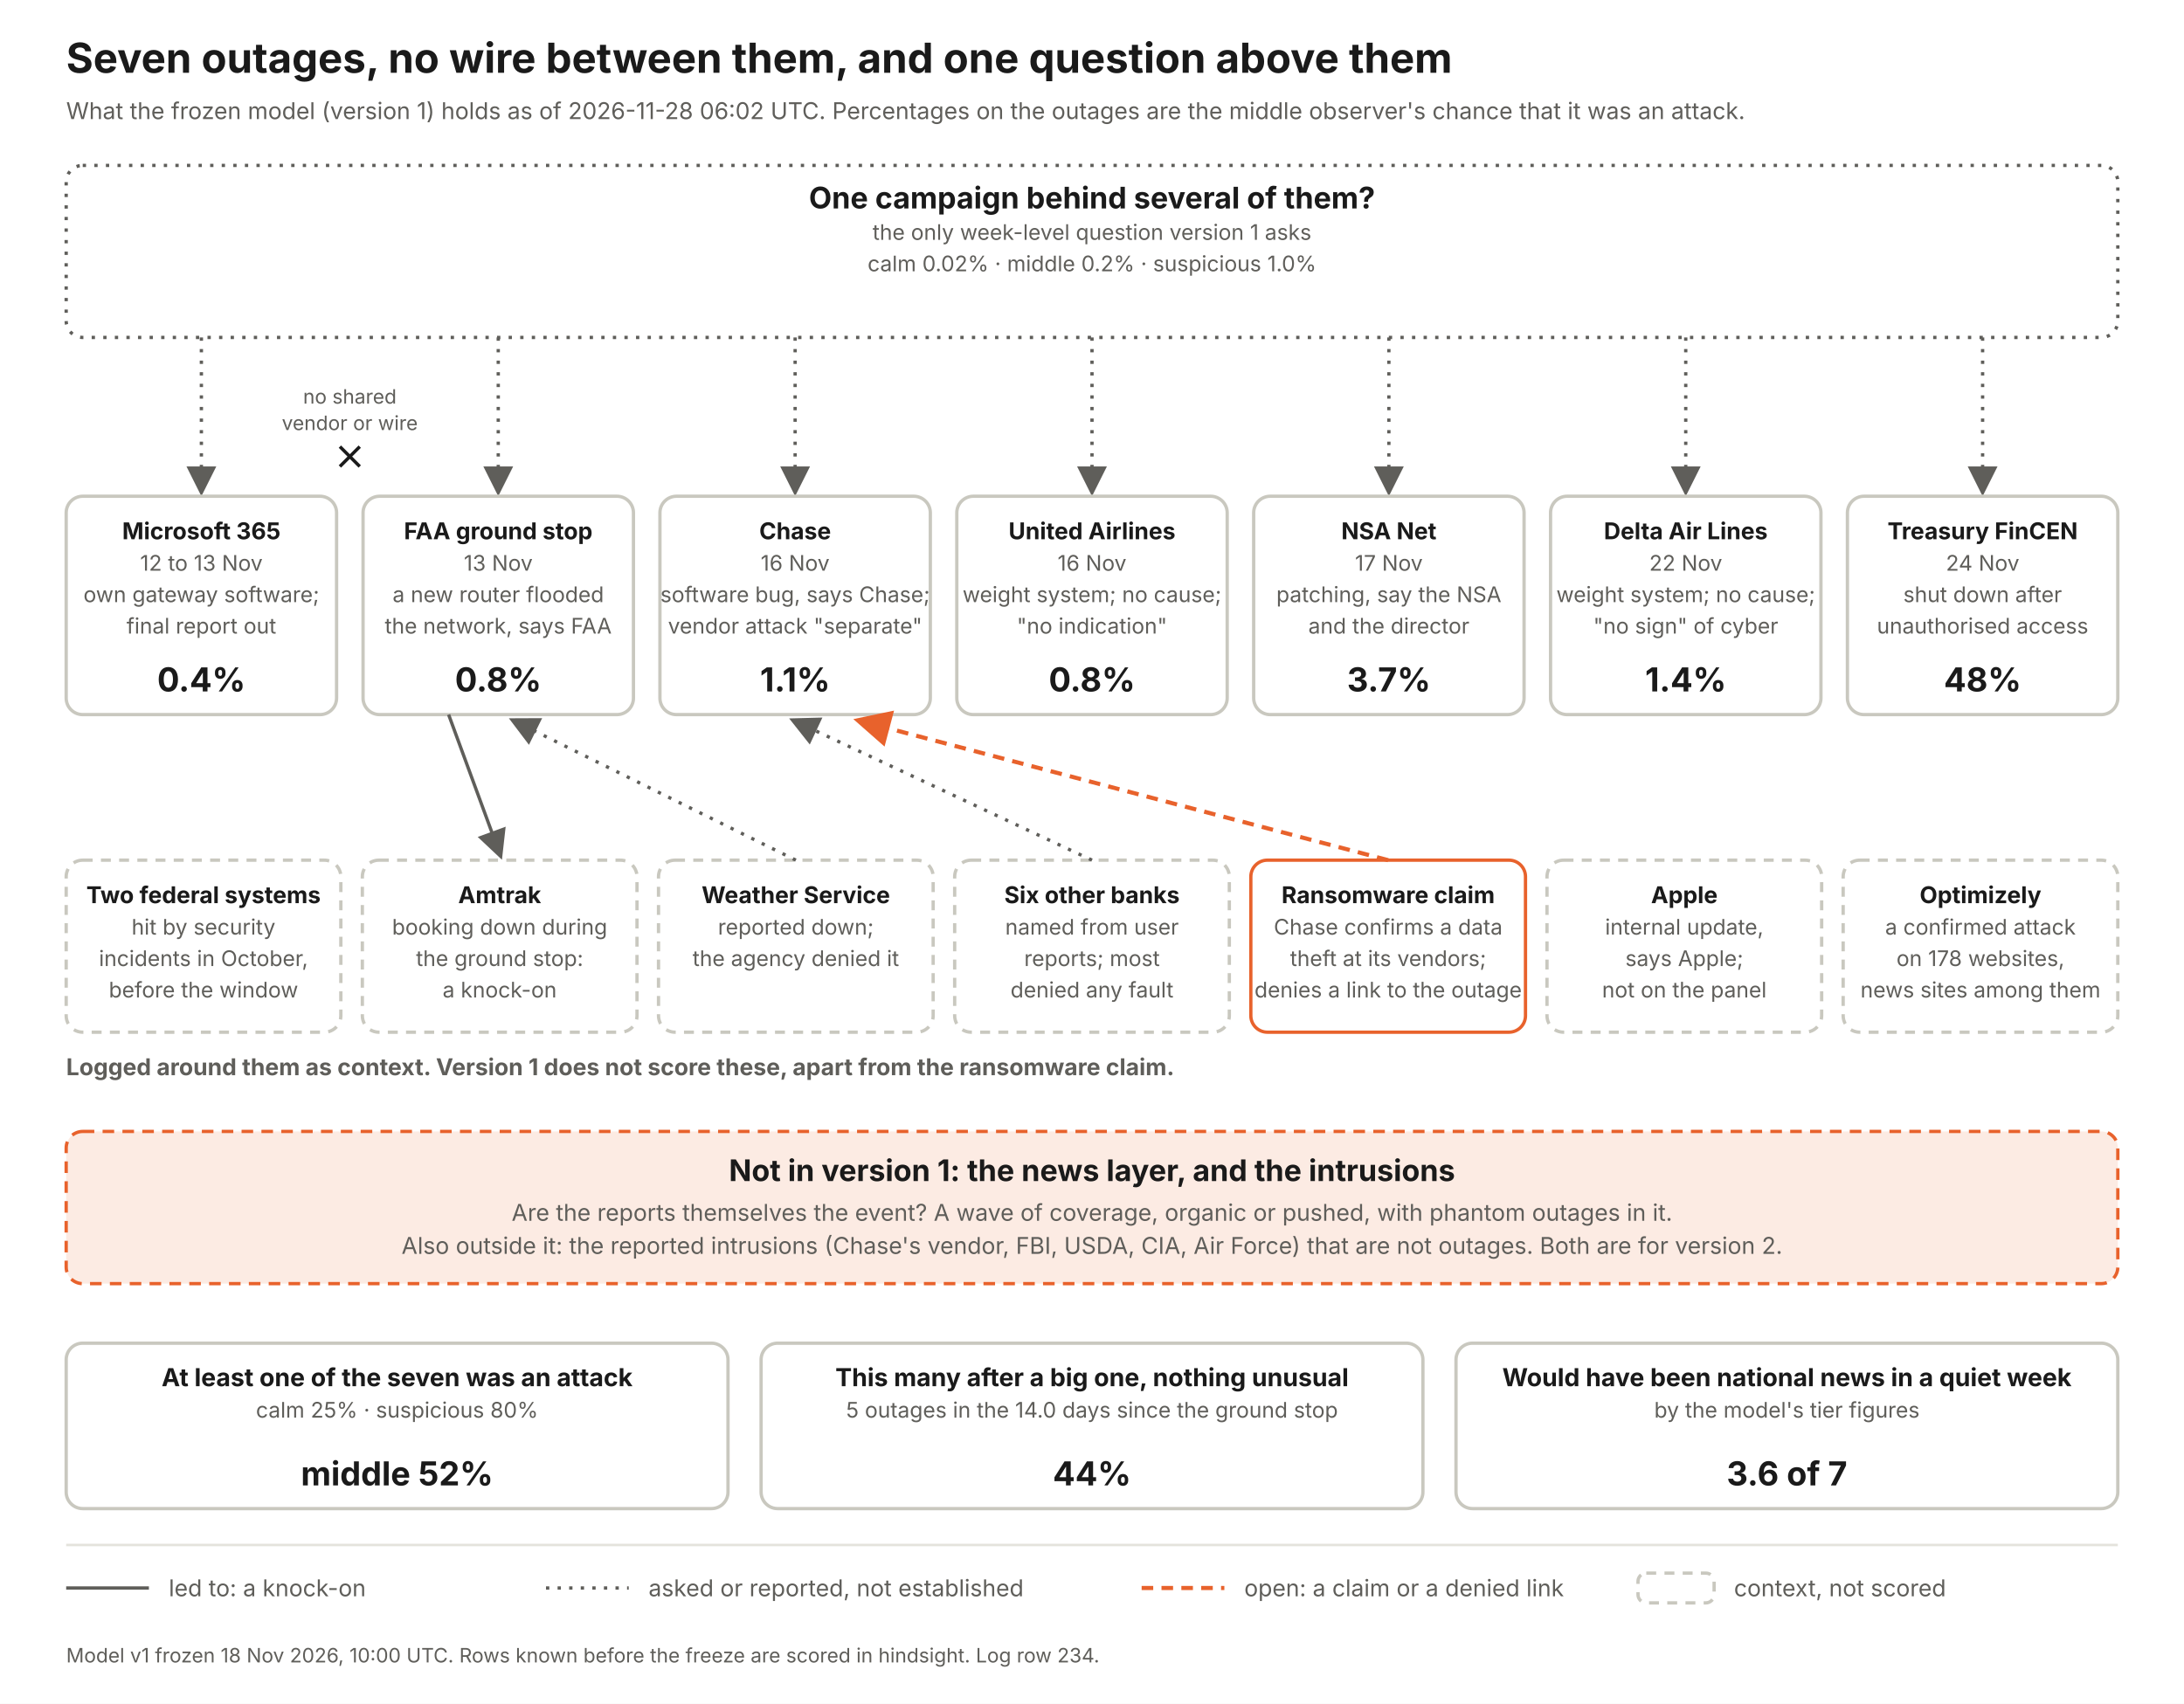
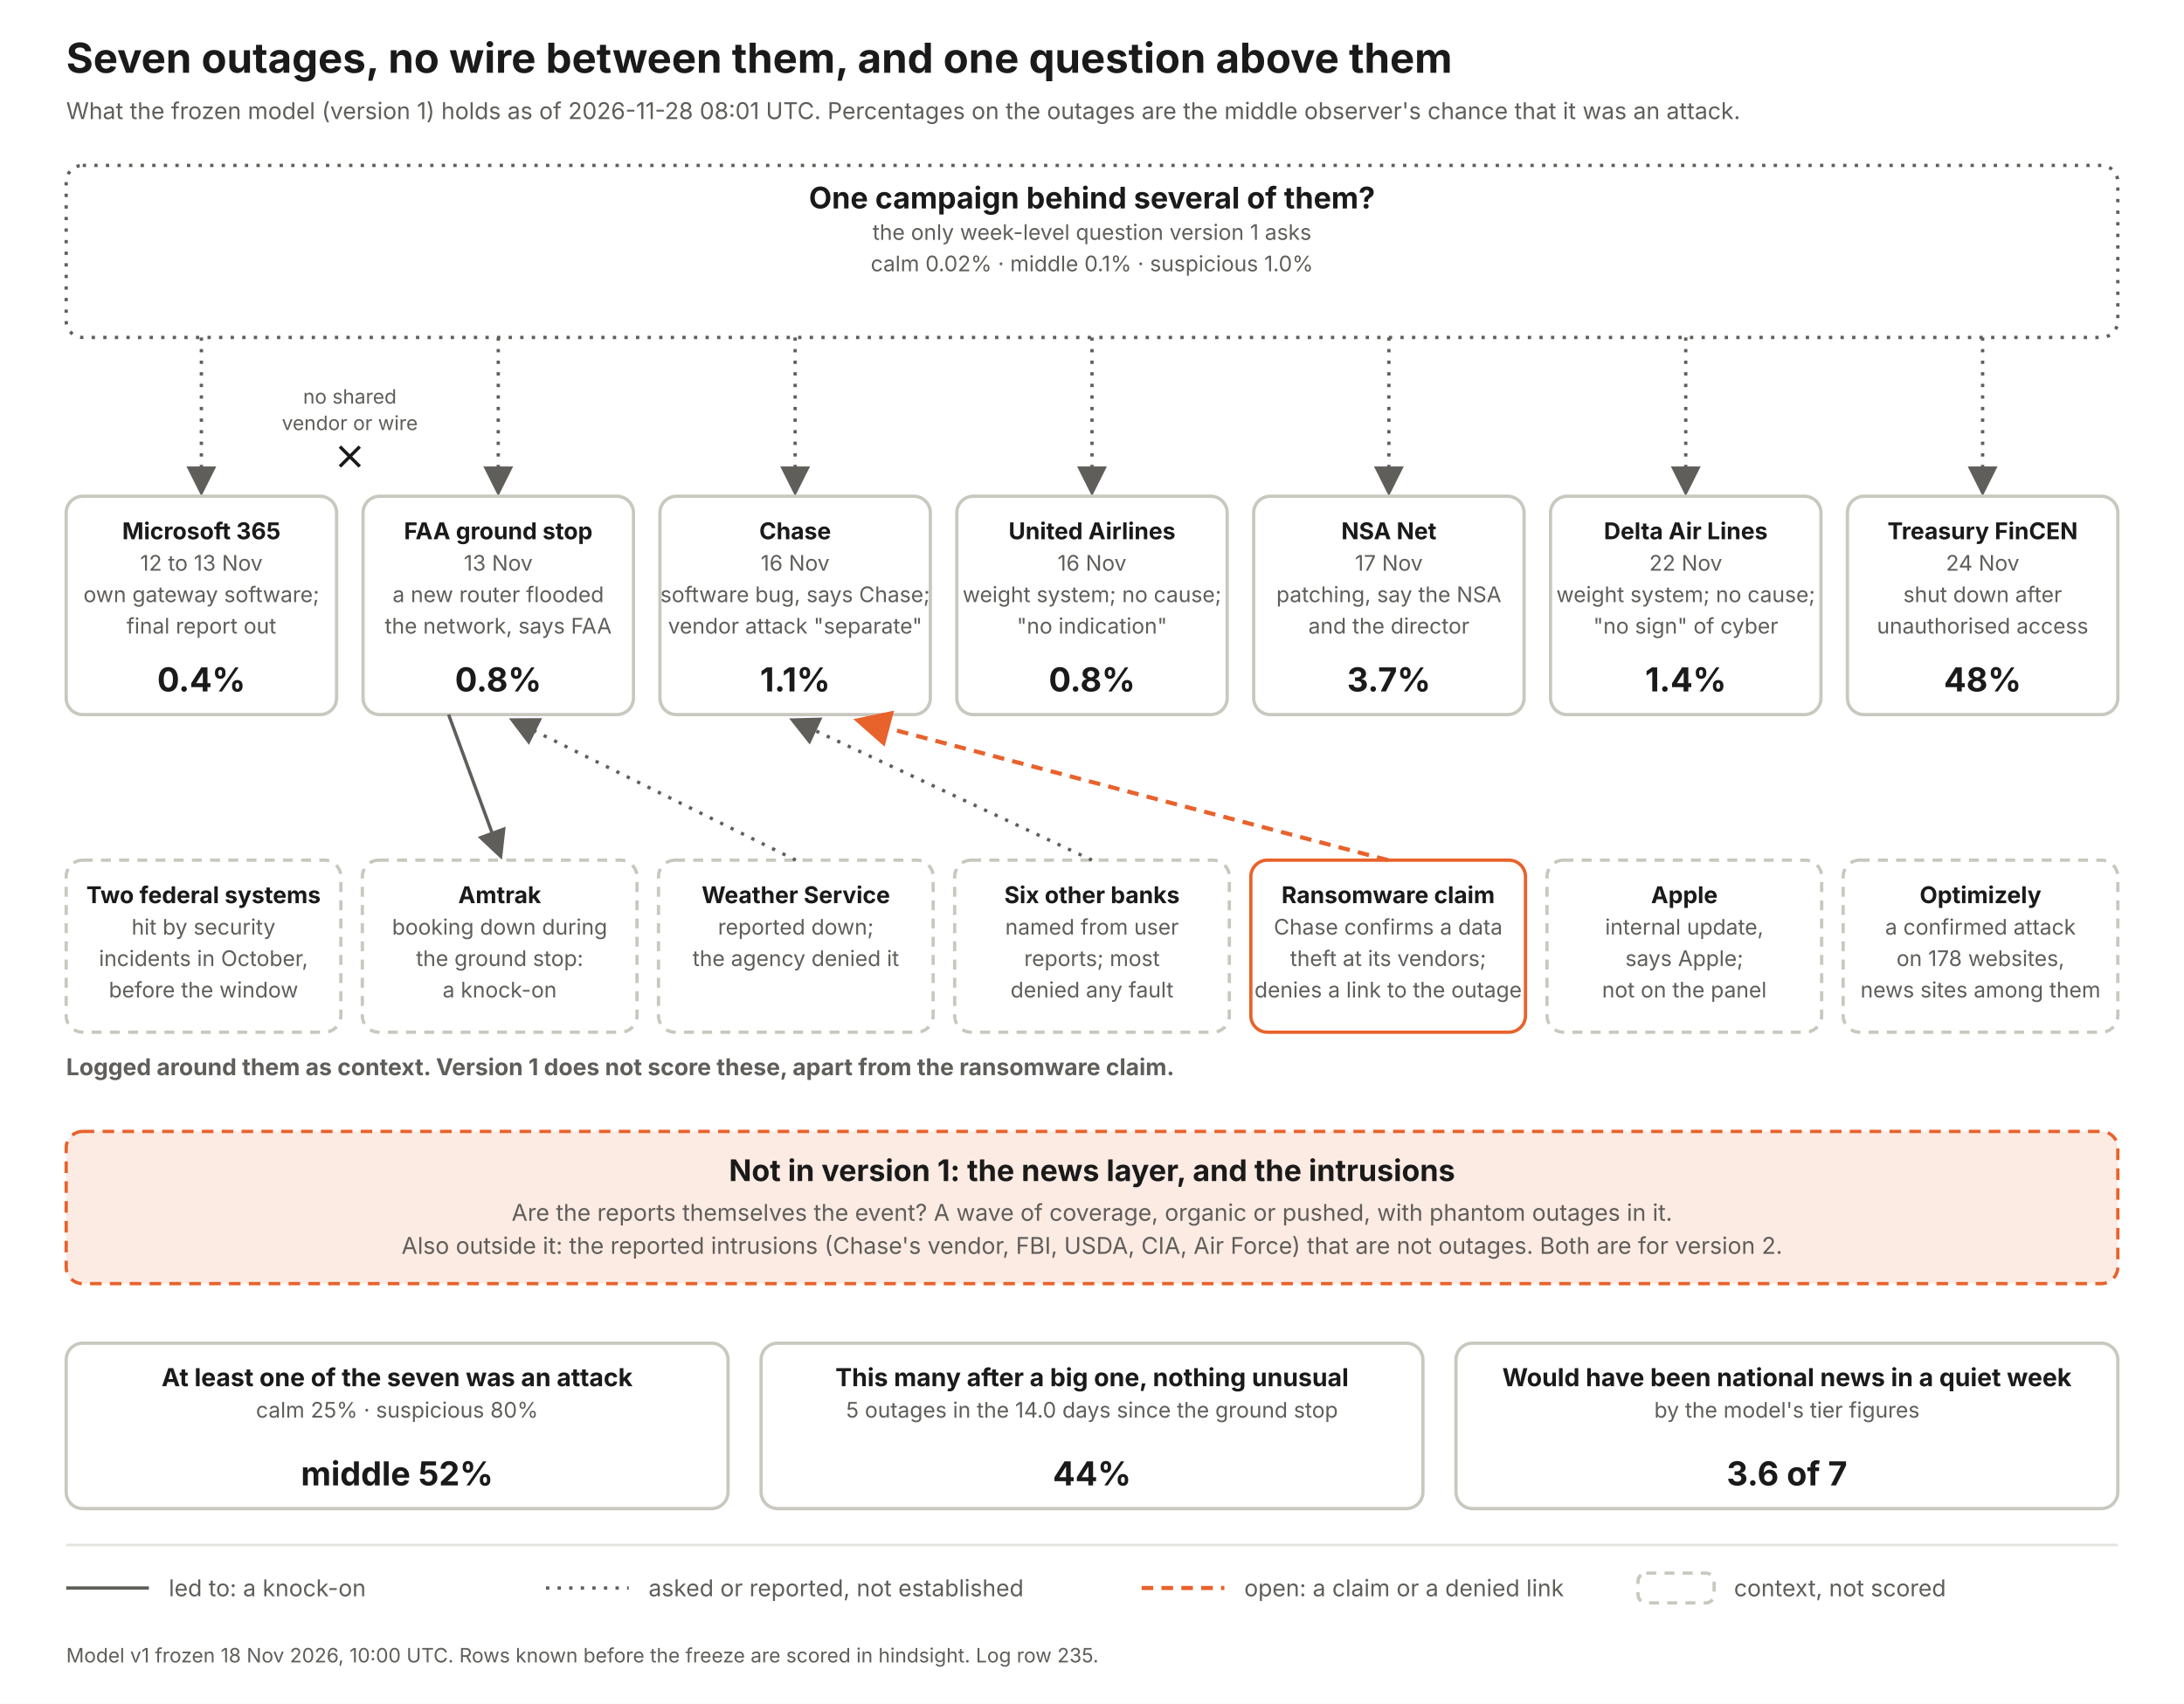
<svg xmlns="http://www.w3.org/2000/svg" width="1320" height="1030" viewBox="0 0 1320 1030" font-family="Inter, Helvetica Neue, Arial, sans-serif">
  <defs>
    <marker id="a" markerWidth="9" markerHeight="9" refX="7" refY="4.5" orient="auto">
      <path d="M0 0 L9 4.5 L0 9 z" fill="#5f5e5a" />
    </marker>
    <marker id="ao" markerWidth="9" markerHeight="9" refX="7" refY="4.5" orient="auto">
      <path d="M0 0 L9 4.5 L0 9 z" fill="#e8622c" />
    </marker>
  </defs>
  <rect width="1320" height="1030" fill="#fff" />
  <text x="40" y="44" font-size="25" font-weight="700" fill="#1a1a1a" text-anchor="start">Seven outages, no wire between them, and one question above them</text>
-   <text x="40" y="72" font-size="14" font-weight="400" fill="#5f5e5a" text-anchor="start">What the frozen model (version 1) holds as of 2026-11-28 06:02 UTC. Percentages on the outages are the middle observer's chance that it was an attack.</text>
+   <text x="40" y="72" font-size="14" font-weight="400" fill="#5f5e5a" text-anchor="start">What the frozen model (version 1) holds as of 2026-11-28 08:01 UTC. Percentages on the outages are the middle observer's chance that it was an attack.</text>
  <rect x="40" y="100" width="1240" height="104" rx="10" fill="#fff" stroke="#5f5e5a" stroke-width="2" stroke-dasharray="2 5" />
  <text x="660.0" y="126" font-size="18" font-weight="700" fill="#1a1a1a" text-anchor="middle">One campaign behind several of them?</text>
  <text x="660.0" y="145" font-size="13" font-weight="400" fill="#5f5e5a" text-anchor="middle">the only week-level question version 1 asks</text>
-   <text x="660.0" y="164" font-size="13" font-weight="400" fill="#5f5e5a" text-anchor="middle">calm 0.02%   ·   middle 0.2%   ·   suspicious 1.0%</text>
+   <text x="660.0" y="164" font-size="13" font-weight="400" fill="#5f5e5a" text-anchor="middle">calm 0.02%   ·   middle 0.1%   ·   suspicious 1.0%</text>
  <line x1="121.714" y1="204" x2="121.714" y2="296" stroke="#5f5e5a" stroke-width="2" stroke-dasharray="2 5" marker-end="url(#a)" />
  <rect x="40.0" y="300" width="163.429" height="132" rx="10" fill="#fff" stroke="#c9c8bf" stroke-width="2" />
  <text x="121.714" y="326" font-size="14" font-weight="700" fill="#1a1a1a" text-anchor="middle">Microsoft 365</text>
  <text x="121.714" y="345" font-size="13" font-weight="400" fill="#5f5e5a" text-anchor="middle">12 to 13 Nov</text>
  <text x="121.714" y="364" font-size="13" font-weight="400" fill="#5f5e5a" text-anchor="middle">own gateway software;</text>
  <text x="121.714" y="383" font-size="13" font-weight="400" fill="#5f5e5a" text-anchor="middle">final report out</text>
  <text x="121.714" y="418" font-size="20" font-weight="700" fill="#1a1a1a" text-anchor="middle">0.4%</text>
  <line x1="301.143" y1="204" x2="301.143" y2="296" stroke="#5f5e5a" stroke-width="2" stroke-dasharray="2 5" marker-end="url(#a)" />
  <rect x="219.429" y="300" width="163.429" height="132" rx="10" fill="#fff" stroke="#c9c8bf" stroke-width="2" />
  <text x="301.143" y="326" font-size="14" font-weight="700" fill="#1a1a1a" text-anchor="middle">FAA ground stop</text>
  <text x="301.143" y="345" font-size="13" font-weight="400" fill="#5f5e5a" text-anchor="middle">13 Nov</text>
  <text x="301.143" y="364" font-size="13" font-weight="400" fill="#5f5e5a" text-anchor="middle">a new router flooded</text>
  <text x="301.143" y="383" font-size="13" font-weight="400" fill="#5f5e5a" text-anchor="middle">the network, says FAA</text>
  <text x="301.143" y="418" font-size="20" font-weight="700" fill="#1a1a1a" text-anchor="middle">0.8%</text>
  <line x1="480.571" y1="204" x2="480.571" y2="296" stroke="#5f5e5a" stroke-width="2" stroke-dasharray="2 5" marker-end="url(#a)" />
  <rect x="398.857" y="300" width="163.429" height="132" rx="10" fill="#fff" stroke="#c9c8bf" stroke-width="2" />
  <text x="480.571" y="326" font-size="14" font-weight="700" fill="#1a1a1a" text-anchor="middle">Chase</text>
  <text x="480.571" y="345" font-size="13" font-weight="400" fill="#5f5e5a" text-anchor="middle">16 Nov</text>
  <text x="480.571" y="364" font-size="13" font-weight="400" fill="#5f5e5a" text-anchor="middle">software bug, says Chase;</text>
  <text x="480.571" y="383" font-size="13" font-weight="400" fill="#5f5e5a" text-anchor="middle">vendor attack "separate"</text>
  <text x="480.571" y="418" font-size="20" font-weight="700" fill="#1a1a1a" text-anchor="middle">1.1%</text>
  <line x1="660" y1="204" x2="660" y2="296" stroke="#5f5e5a" stroke-width="2" stroke-dasharray="2 5" marker-end="url(#a)" />
  <rect x="578.286" y="300" width="163.429" height="132" rx="10" fill="#fff" stroke="#c9c8bf" stroke-width="2" />
  <text x="660" y="326" font-size="14" font-weight="700" fill="#1a1a1a" text-anchor="middle">United Airlines</text>
  <text x="660" y="345" font-size="13" font-weight="400" fill="#5f5e5a" text-anchor="middle">16 Nov</text>
  <text x="660" y="364" font-size="13" font-weight="400" fill="#5f5e5a" text-anchor="middle">weight system; no cause;</text>
  <text x="660" y="383" font-size="13" font-weight="400" fill="#5f5e5a" text-anchor="middle">"no indication"</text>
  <text x="660" y="418" font-size="20" font-weight="700" fill="#1a1a1a" text-anchor="middle">0.8%</text>
  <line x1="839.429" y1="204" x2="839.429" y2="296" stroke="#5f5e5a" stroke-width="2" stroke-dasharray="2 5" marker-end="url(#a)" />
  <rect x="757.714" y="300" width="163.429" height="132" rx="10" fill="#fff" stroke="#c9c8bf" stroke-width="2" />
  <text x="839.429" y="326" font-size="14" font-weight="700" fill="#1a1a1a" text-anchor="middle">NSA Net</text>
  <text x="839.429" y="345" font-size="13" font-weight="400" fill="#5f5e5a" text-anchor="middle">17 Nov</text>
  <text x="839.429" y="364" font-size="13" font-weight="400" fill="#5f5e5a" text-anchor="middle">patching, say the NSA</text>
  <text x="839.429" y="383" font-size="13" font-weight="400" fill="#5f5e5a" text-anchor="middle">and the director</text>
  <text x="839.429" y="418" font-size="20" font-weight="700" fill="#1a1a1a" text-anchor="middle">3.7%</text>
  <line x1="1018.857" y1="204" x2="1018.857" y2="296" stroke="#5f5e5a" stroke-width="2" stroke-dasharray="2 5" marker-end="url(#a)" />
  <rect x="937.143" y="300" width="163.429" height="132" rx="10" fill="#fff" stroke="#c9c8bf" stroke-width="2" />
  <text x="1018.857" y="326" font-size="14" font-weight="700" fill="#1a1a1a" text-anchor="middle">Delta Air Lines</text>
  <text x="1018.857" y="345" font-size="13" font-weight="400" fill="#5f5e5a" text-anchor="middle">22 Nov</text>
  <text x="1018.857" y="364" font-size="13" font-weight="400" fill="#5f5e5a" text-anchor="middle">weight system; no cause;</text>
  <text x="1018.857" y="383" font-size="13" font-weight="400" fill="#5f5e5a" text-anchor="middle">"no sign" of cyber</text>
  <text x="1018.857" y="418" font-size="20" font-weight="700" fill="#1a1a1a" text-anchor="middle">1.4%</text>
  <line x1="1198.286" y1="204" x2="1198.286" y2="296" stroke="#5f5e5a" stroke-width="2" stroke-dasharray="2 5" marker-end="url(#a)" />
  <rect x="1116.571" y="300" width="163.429" height="132" rx="10" fill="#fff" stroke="#c9c8bf" stroke-width="2" />
  <text x="1198.286" y="326" font-size="14" font-weight="700" fill="#1a1a1a" text-anchor="middle">Treasury FinCEN</text>
  <text x="1198.286" y="345" font-size="13" font-weight="400" fill="#5f5e5a" text-anchor="middle">24 Nov</text>
  <text x="1198.286" y="364" font-size="13" font-weight="400" fill="#5f5e5a" text-anchor="middle">shut down after</text>
  <text x="1198.286" y="383" font-size="13" font-weight="400" fill="#5f5e5a" text-anchor="middle">unauthorised access</text>
  <text x="1198.286" y="418" font-size="20" font-weight="700" fill="#1a1a1a" text-anchor="middle">48%</text>
  <text x="211.429" y="244" font-size="12" font-weight="400" fill="#5f5e5a" text-anchor="middle">no shared</text>
  <text x="211.429" y="260" font-size="12" font-weight="400" fill="#5f5e5a" text-anchor="middle">vendor or wire</text>
  <path d="M205.429 270 l12 12 m0 -12 l-12 12" stroke="#1a1a1a" stroke-width="2" fill="none" />
  <text x="40" y="650" font-size="14" font-weight="700" fill="#5f5e5a" text-anchor="start">Logged around them as context. Version 1 does not score these, apart from the ransomware claim.</text>
  <rect x="40" y="520" width="166" height="104" rx="10" fill="#fff" stroke="#c9c8bf" stroke-width="2" stroke-dasharray="6 5" />
  <text x="123.0" y="546" font-size="14" font-weight="700" fill="#1a1a1a" text-anchor="middle">Two federal systems</text>
  <text x="123.0" y="565" font-size="13" font-weight="400" fill="#5f5e5a" text-anchor="middle">hit by security</text>
  <text x="123.0" y="584" font-size="13" font-weight="400" fill="#5f5e5a" text-anchor="middle">incidents in October,</text>
  <text x="123.0" y="603" font-size="13" font-weight="400" fill="#5f5e5a" text-anchor="middle">before the window</text>
  <rect x="219" y="520" width="166" height="104" rx="10" fill="#fff" stroke="#c9c8bf" stroke-width="2" stroke-dasharray="6 5" />
  <text x="302.0" y="546" font-size="14" font-weight="700" fill="#1a1a1a" text-anchor="middle">Amtrak</text>
  <text x="302.0" y="565" font-size="13" font-weight="400" fill="#5f5e5a" text-anchor="middle">booking down during</text>
  <text x="302.0" y="584" font-size="13" font-weight="400" fill="#5f5e5a" text-anchor="middle">the ground stop:</text>
  <text x="302.0" y="603" font-size="13" font-weight="400" fill="#5f5e5a" text-anchor="middle">a knock-on</text>
  <line x1="271.143" y1="432" x2="302" y2="516" stroke="#5f5e5a" stroke-width="2" marker-end="url(#a)" />
  <rect x="398" y="520" width="166" height="104" rx="10" fill="#fff" stroke="#c9c8bf" stroke-width="2" stroke-dasharray="6 5" />
  <text x="481.0" y="546" font-size="14" font-weight="700" fill="#1a1a1a" text-anchor="middle">Weather Service</text>
  <text x="481.0" y="565" font-size="13" font-weight="400" fill="#5f5e5a" text-anchor="middle">reported down;</text>
  <text x="481.0" y="584" font-size="13" font-weight="400" fill="#5f5e5a" text-anchor="middle">the agency denied it</text>
  <line x1="481" y1="520" x2="311.143" y2="436" stroke="#5f5e5a" stroke-width="2" stroke-dasharray="2 5" marker-end="url(#a)" />
  <rect x="577" y="520" width="166" height="104" rx="10" fill="#fff" stroke="#c9c8bf" stroke-width="2" stroke-dasharray="6 5" />
  <text x="660.0" y="546" font-size="14" font-weight="700" fill="#1a1a1a" text-anchor="middle">Six other banks</text>
  <text x="660.0" y="565" font-size="13" font-weight="400" fill="#5f5e5a" text-anchor="middle">named from user</text>
  <text x="660.0" y="584" font-size="13" font-weight="400" fill="#5f5e5a" text-anchor="middle">reports; most</text>
  <text x="660.0" y="603" font-size="13" font-weight="400" fill="#5f5e5a" text-anchor="middle">denied any fault</text>
  <line x1="660" y1="520" x2="480.571" y2="436" stroke="#5f5e5a" stroke-width="2" stroke-dasharray="2 5" marker-end="url(#a)" />
  <rect x="756" y="520" width="166" height="104" rx="10" fill="#fff" stroke="#e8622c" stroke-width="2" />
  <text x="839.0" y="546" font-size="14" font-weight="700" fill="#1a1a1a" text-anchor="middle">Ransomware claim</text>
  <text x="839.0" y="565" font-size="13" font-weight="400" fill="#5f5e5a" text-anchor="middle">Chase confirms a data</text>
  <text x="839.0" y="584" font-size="13" font-weight="400" fill="#5f5e5a" text-anchor="middle">theft at its vendors;</text>
  <text x="839.0" y="603" font-size="13" font-weight="400" fill="#5f5e5a" text-anchor="middle">denies a link to the outage</text>
  <line x1="839" y1="520" x2="520.571" y2="436" stroke="#e8622c" stroke-width="2.5" stroke-dasharray="7 5" marker-end="url(#ao)" />
  <rect x="935" y="520" width="166" height="104" rx="10" fill="#fff" stroke="#c9c8bf" stroke-width="2" stroke-dasharray="6 5" />
  <text x="1018.0" y="546" font-size="14" font-weight="700" fill="#1a1a1a" text-anchor="middle">Apple</text>
  <text x="1018.0" y="565" font-size="13" font-weight="400" fill="#5f5e5a" text-anchor="middle">internal update,</text>
  <text x="1018.0" y="584" font-size="13" font-weight="400" fill="#5f5e5a" text-anchor="middle">says Apple;</text>
  <text x="1018.0" y="603" font-size="13" font-weight="400" fill="#5f5e5a" text-anchor="middle">not on the panel</text>
  <rect x="1114" y="520" width="166" height="104" rx="10" fill="#fff" stroke="#c9c8bf" stroke-width="2" stroke-dasharray="6 5" />
  <text x="1197.0" y="546" font-size="14" font-weight="700" fill="#1a1a1a" text-anchor="middle">Optimizely</text>
  <text x="1197.0" y="565" font-size="13" font-weight="400" fill="#5f5e5a" text-anchor="middle">a confirmed attack</text>
  <text x="1197.0" y="584" font-size="13" font-weight="400" fill="#5f5e5a" text-anchor="middle">on 178 websites,</text>
  <text x="1197.0" y="603" font-size="13" font-weight="400" fill="#5f5e5a" text-anchor="middle">news sites among them</text>
  <rect x="40" y="684" width="1240" height="92" rx="10" fill="#fcebe3" stroke="#e8622c" stroke-width="2" stroke-dasharray="7 5" />
  <text x="660" y="714" font-size="18" font-weight="700" fill="#1a1a1a" text-anchor="middle">Not in version 1: the news layer, and the intrusions</text>
  <text x="660" y="738" font-size="14" font-weight="400" fill="#5f5e5a" text-anchor="middle">Are the reports themselves the event? A wave of coverage, organic or pushed, with phantom outages in it.</text>
  <text x="660" y="758" font-size="14" font-weight="400" fill="#5f5e5a" text-anchor="middle">Also outside it: the reported intrusions (Chase's vendor, FBI, USDA, CIA, Air Force) that are not outages. Both are for version 2.</text>
  <rect x="40" y="812" width="400" height="100" rx="10" fill="#fff" stroke="#c9c8bf" stroke-width="2" />
  <text x="240.0" y="838" font-size="15" font-weight="700" fill="#1a1a1a" text-anchor="middle">At least one of the seven was an attack</text>
  <text x="240.0" y="857" font-size="13" font-weight="400" fill="#5f5e5a" text-anchor="middle">calm 25%  ·  suspicious 80%</text>
  <text x="240.0" y="898" font-size="20" font-weight="700" fill="#1a1a1a" text-anchor="middle">middle 52%</text>
  <rect x="460" y="812" width="400" height="100" rx="10" fill="#fff" stroke="#c9c8bf" stroke-width="2" />
  <text x="660.0" y="838" font-size="15" font-weight="700" fill="#1a1a1a" text-anchor="middle">This many after a big one, nothing unusual</text>
  <text x="660.0" y="857" font-size="13" font-weight="400" fill="#5f5e5a" text-anchor="middle">5 outages in the 14.0 days since the ground stop</text>
  <text x="660.0" y="898" font-size="20" font-weight="700" fill="#1a1a1a" text-anchor="middle">44%</text>
  <rect x="880" y="812" width="400" height="100" rx="10" fill="#fff" stroke="#c9c8bf" stroke-width="2" />
  <text x="1080.0" y="838" font-size="15" font-weight="700" fill="#1a1a1a" text-anchor="middle">Would have been national news in a quiet week</text>
  <text x="1080.0" y="857" font-size="13" font-weight="400" fill="#5f5e5a" text-anchor="middle">by the model's tier figures</text>
  <text x="1080.0" y="898" font-size="20" font-weight="700" fill="#1a1a1a" text-anchor="middle">3.6 of 7</text>
  <line x1="40" y1="934" x2="1280" y2="934" stroke="#e4e3dc" stroke-width="1.5" />
  <line x1="40" y1="960" x2="90" y2="960" stroke="#5f5e5a" stroke-width="2" />
  <text x="102" y="965" font-size="14" font-weight="400" fill="#5f5e5a" text-anchor="start">led to: a knock-on</text>
  <line x1="330" y1="960" x2="380" y2="960" stroke="#5f5e5a" stroke-width="2" stroke-dasharray="2 5" />
  <text x="392" y="965" font-size="14" font-weight="400" fill="#5f5e5a" text-anchor="start">asked or reported, not established</text>
  <line x1="690" y1="960" x2="740" y2="960" stroke="#e8622c" stroke-width="2.5" stroke-dasharray="7 5" />
  <text x="752" y="965" font-size="14" font-weight="400" fill="#5f5e5a" text-anchor="start">open: a claim or a denied link</text>
  <rect x="990" y="951" width="46" height="18" rx="5" fill="#fff" stroke="#c9c8bf" stroke-width="2" stroke-dasharray="6 5" />
  <text x="1048" y="965" font-size="14" font-weight="400" fill="#5f5e5a" text-anchor="start">context, not scored</text>
-   <text x="40" y="1005" font-size="12" font-weight="400" fill="#5f5e5a" text-anchor="start">Model v1 frozen 18 Nov 2026, 10:00 UTC. Rows known before the freeze are scored in hindsight. Log row 234.</text>
+   <text x="40" y="1005" font-size="12" font-weight="400" fill="#5f5e5a" text-anchor="start">Model v1 frozen 18 Nov 2026, 10:00 UTC. Rows known before the freeze are scored in hindsight. Log row 235.</text>
</svg>
